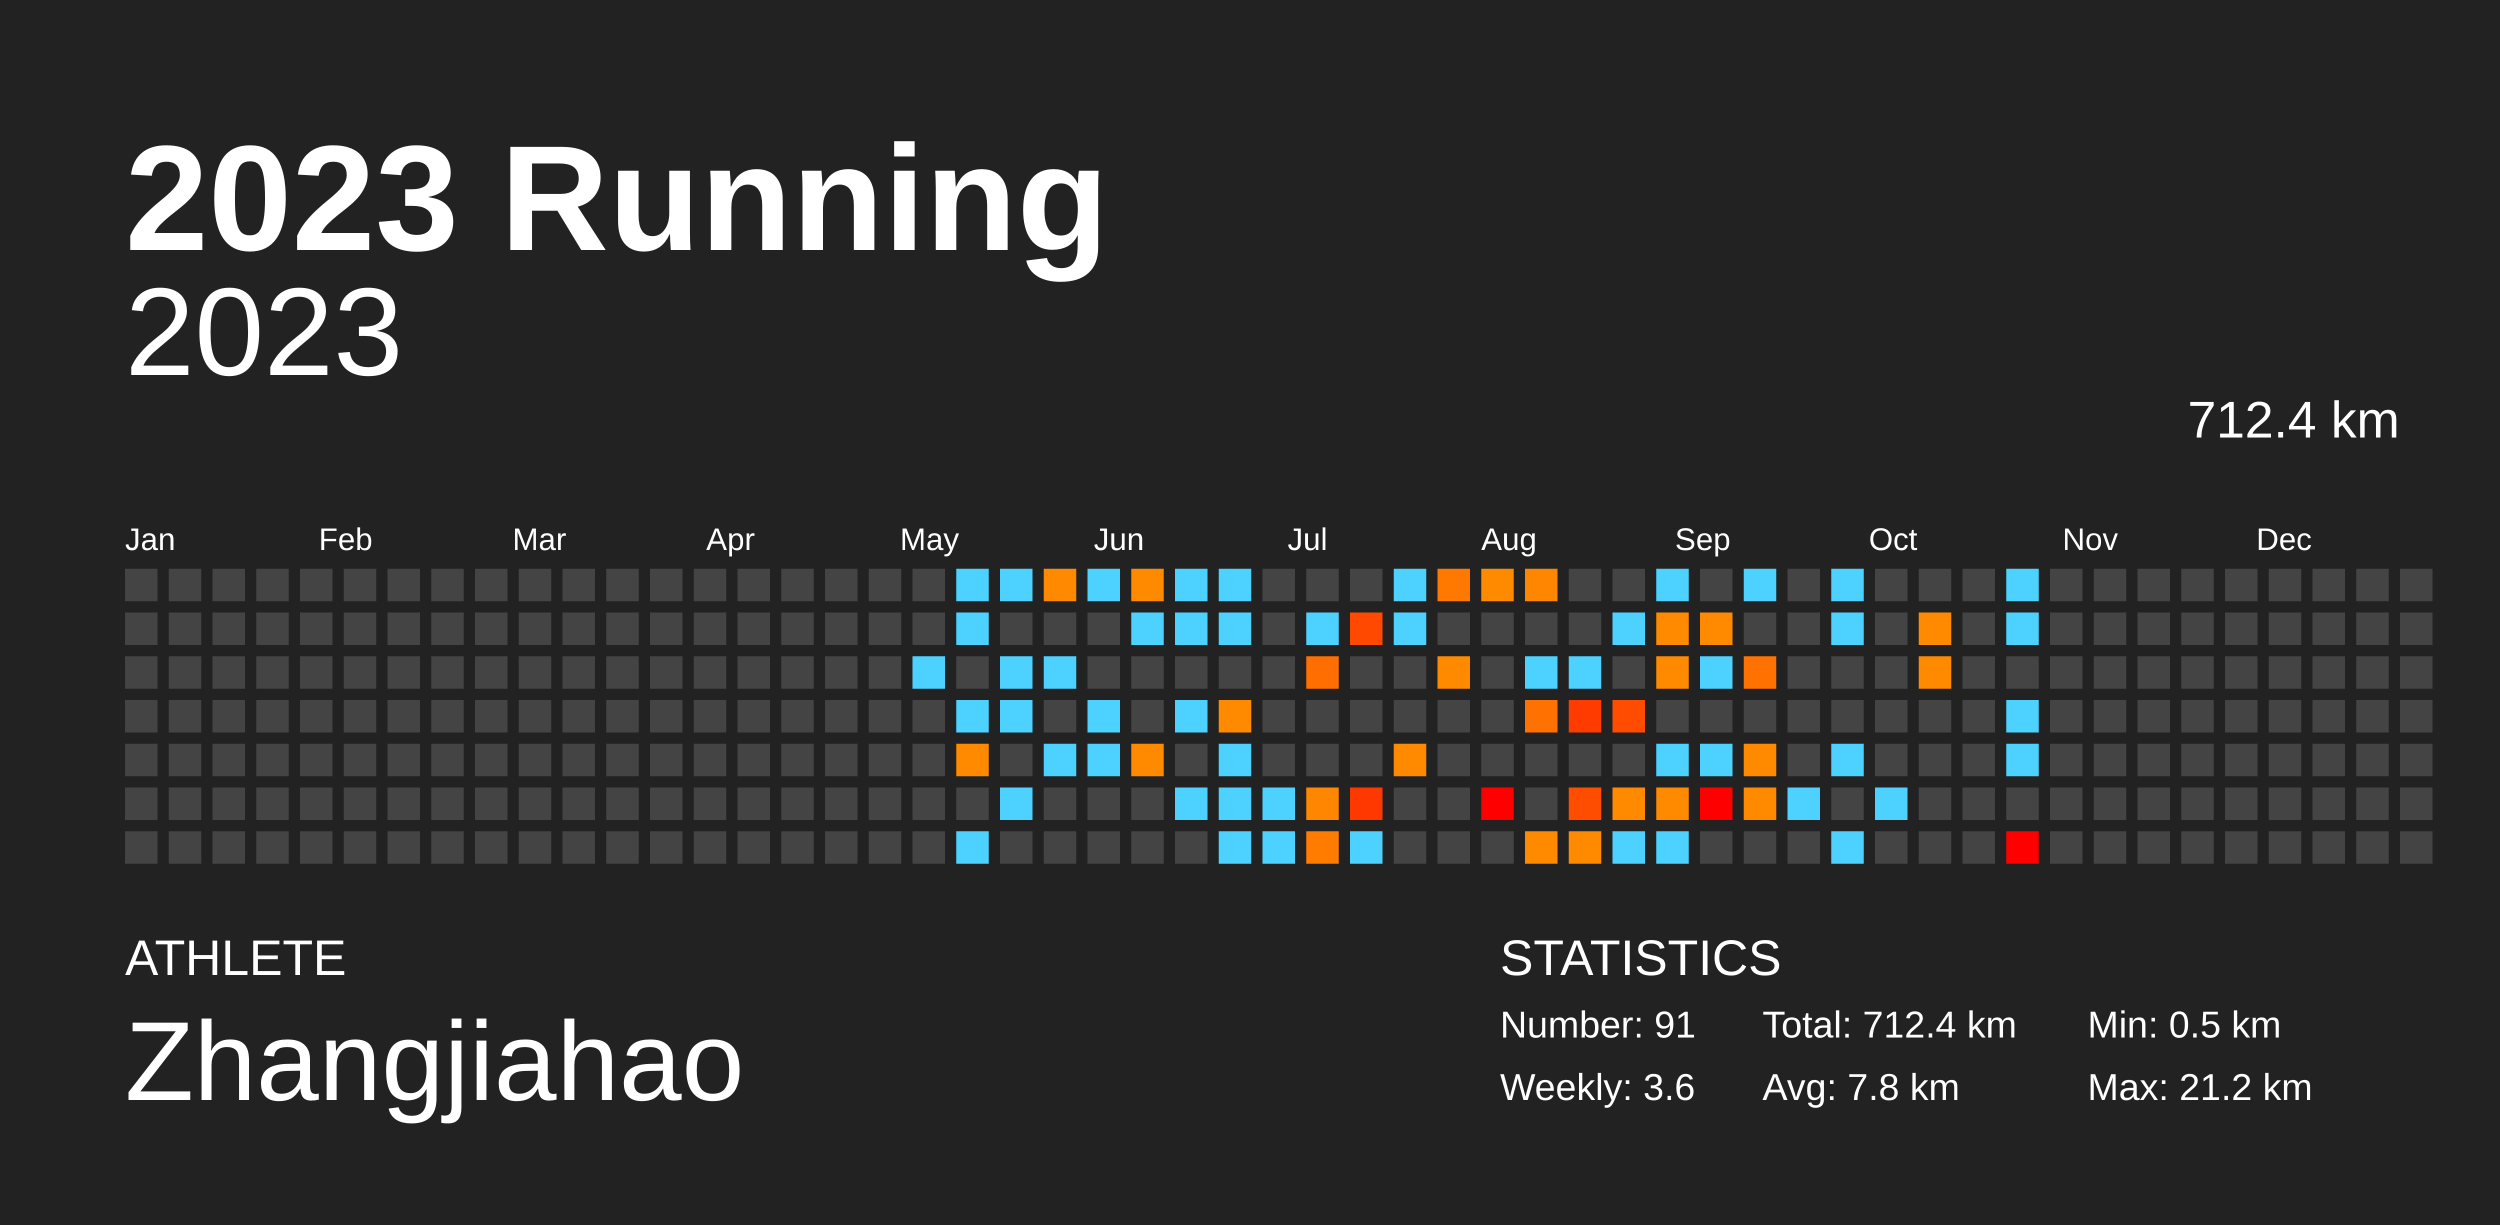
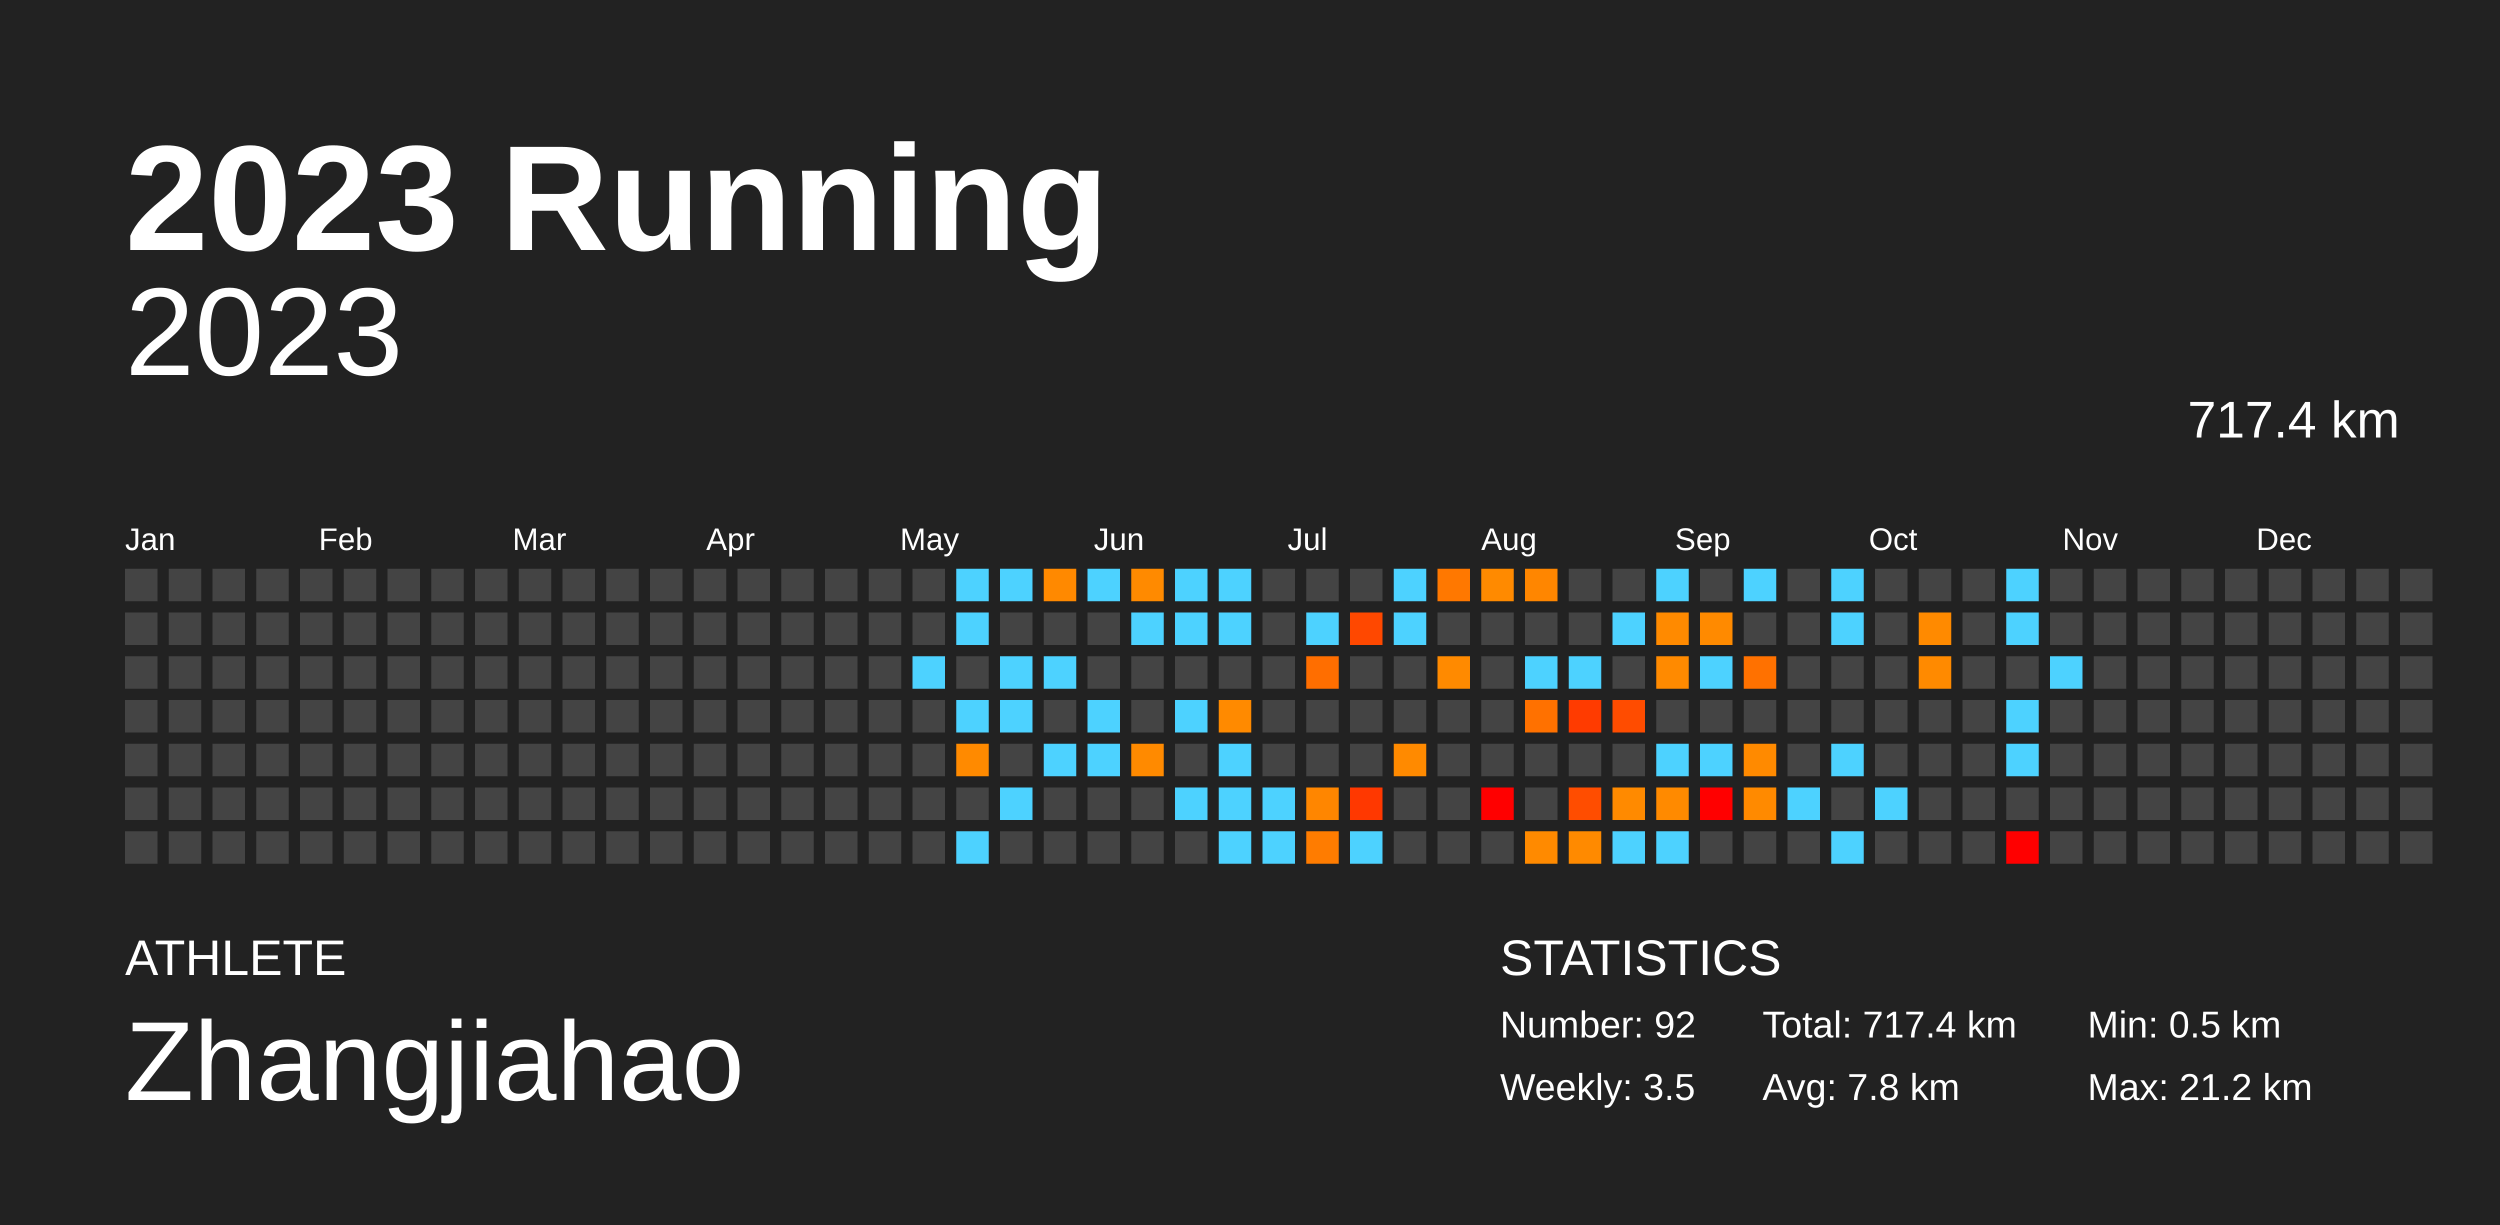
<svg xmlns="http://www.w3.org/2000/svg" baseProfile="full" height="98mm" version="1.1" viewBox="0,0,200,98" width="200mm">
  <defs />
  <rect fill="#222222" height="98" width="200" x="0" y="0" />
  <text fill="#FFFFFF" style="font-size:12px; font-family:Arial; font-weight:bold;" x="10" y="20">2023 Running</text>
  <text fill="#FFFFFF" style="font-size:4px; font-family:Arial" x="10" y="78">ATHLETE</text>
  <text fill="#FFFFFF" style="font-size:9px; font-family:Arial" x="10" y="88">Zhangjiahao</text>
  <text fill="#FFFFFF" style="font-size:4px; font-family:Arial" x="120" y="78">STATISTICS</text>
-   <text fill="#FFFFFF" style="font-size:3px; font-family:Arial" x="120" y="83">Number: 91</text>
-   <text fill="#FFFFFF" style="font-size:3px; font-family:Arial" x="120" y="88">Weekly: 3.6</text>
-   <text fill="#FFFFFF" style="font-size:3px; font-family:Arial" x="141" y="83">Total: 712.4 km</text>
+   <text fill="#FFFFFF" style="font-size:3px; font-family:Arial" x="120" y="83">Number: 92</text>
+   <text fill="#FFFFFF" style="font-size:3px; font-family:Arial" x="120" y="88">Weekly: 3.5</text>
+   <text fill="#FFFFFF" style="font-size:3px; font-family:Arial" x="141" y="83">Total: 717.4 km</text>
  <text fill="#FFFFFF" style="font-size:3px; font-family:Arial" x="141" y="88">Avg: 7.8 km</text>
  <text fill="#FFFFFF" style="font-size:3px; font-family:Arial" x="167" y="83">Min: 0.5 km</text>
  <text fill="#FFFFFF" style="font-size:3px; font-family:Arial" x="167" y="88">Max: 21.2 km</text>
  <text alignment-baseline="hanging" fill="#FFFFFF" style="font-size:10.0px; font-family:Arial;" x="10" y="30">2023</text>
-   <text alignment-baseline="hanging" fill="#FFFFFF" style="font-size:4.125px; font-family:Arial;" x="175" y="35">712.4 km</text>
+   <text alignment-baseline="hanging" fill="#FFFFFF" style="font-size:4.125px; font-family:Arial;" x="175" y="35">717.4 km</text>
  <text fill="#FFFFFF" style="font-size:2.5px; font-family:Arial" x="10.0" y="44">Jan</text>
  <text fill="#FFFFFF" style="font-size:2.5px; font-family:Arial" x="25.5" y="44">Feb</text>
  <text fill="#FFFFFF" style="font-size:2.5px; font-family:Arial" x="41.0" y="44">Mar</text>
  <text fill="#FFFFFF" style="font-size:2.5px; font-family:Arial" x="56.5" y="44">Apr</text>
  <text fill="#FFFFFF" style="font-size:2.5px; font-family:Arial" x="72.0" y="44">May</text>
  <text fill="#FFFFFF" style="font-size:2.5px; font-family:Arial" x="87.5" y="44">Jun</text>
  <text fill="#FFFFFF" style="font-size:2.5px; font-family:Arial" x="103.0" y="44">Jul</text>
  <text fill="#FFFFFF" style="font-size:2.5px; font-family:Arial" x="118.5" y="44">Aug</text>
  <text fill="#FFFFFF" style="font-size:2.5px; font-family:Arial" x="134.0" y="44">Sep</text>
  <text fill="#FFFFFF" style="font-size:2.5px; font-family:Arial" x="149.5" y="44">Oct</text>
  <text fill="#FFFFFF" style="font-size:2.5px; font-family:Arial" x="165.0" y="44">Nov</text>
  <text fill="#FFFFFF" style="font-size:2.5px; font-family:Arial" x="180.5" y="44">Dec</text>
  <rect fill="#444444" height="2.6" width="2.6" x="10.0" y="45.5" />
  <rect fill="#444444" height="2.6" width="2.6" x="10.0" y="49.0" />
  <rect fill="#444444" height="2.6" width="2.6" x="10.0" y="52.5" />
  <rect fill="#444444" height="2.6" width="2.6" x="10.0" y="56.0" />
  <rect fill="#444444" height="2.6" width="2.6" x="10.0" y="59.5" />
  <rect fill="#444444" height="2.6" width="2.6" x="10.0" y="63.0" />
  <rect fill="#444444" height="2.6" width="2.6" x="10.0" y="66.5" />
  <rect fill="#444444" height="2.6" width="2.6" x="13.5" y="45.5" />
  <rect fill="#444444" height="2.6" width="2.6" x="13.5" y="49.0" />
  <rect fill="#444444" height="2.6" width="2.6" x="13.5" y="52.5" />
  <rect fill="#444444" height="2.6" width="2.6" x="13.5" y="56.0" />
  <rect fill="#444444" height="2.6" width="2.6" x="13.5" y="59.5" />
  <rect fill="#444444" height="2.6" width="2.6" x="13.5" y="63.0" />
  <rect fill="#444444" height="2.6" width="2.6" x="13.5" y="66.5" />
  <rect fill="#444444" height="2.6" width="2.6" x="17.0" y="45.5" />
  <rect fill="#444444" height="2.6" width="2.6" x="17.0" y="49.0" />
  <rect fill="#444444" height="2.6" width="2.6" x="17.0" y="52.5" />
  <rect fill="#444444" height="2.6" width="2.6" x="17.0" y="56.0" />
  <rect fill="#444444" height="2.6" width="2.6" x="17.0" y="59.5" />
  <rect fill="#444444" height="2.6" width="2.6" x="17.0" y="63.0" />
  <rect fill="#444444" height="2.6" width="2.6" x="17.0" y="66.5" />
  <rect fill="#444444" height="2.6" width="2.6" x="20.5" y="45.5" />
  <rect fill="#444444" height="2.6" width="2.6" x="20.5" y="49.0" />
  <rect fill="#444444" height="2.6" width="2.6" x="20.5" y="52.5" />
  <rect fill="#444444" height="2.6" width="2.6" x="20.5" y="56.0" />
  <rect fill="#444444" height="2.6" width="2.6" x="20.5" y="59.5" />
  <rect fill="#444444" height="2.6" width="2.6" x="20.5" y="63.0" />
  <rect fill="#444444" height="2.6" width="2.6" x="20.5" y="66.5" />
  <rect fill="#444444" height="2.6" width="2.6" x="24.0" y="45.5" />
  <rect fill="#444444" height="2.6" width="2.6" x="24.0" y="49.0" />
  <rect fill="#444444" height="2.6" width="2.6" x="24.0" y="52.5" />
  <rect fill="#444444" height="2.6" width="2.6" x="24.0" y="56.0" />
  <rect fill="#444444" height="2.6" width="2.6" x="24.0" y="59.5" />
  <rect fill="#444444" height="2.6" width="2.6" x="24.0" y="63.0" />
  <rect fill="#444444" height="2.6" width="2.6" x="24.0" y="66.5" />
  <rect fill="#444444" height="2.6" width="2.6" x="27.5" y="45.5" />
  <rect fill="#444444" height="2.6" width="2.6" x="27.5" y="49.0" />
  <rect fill="#444444" height="2.6" width="2.6" x="27.5" y="52.5" />
  <rect fill="#444444" height="2.6" width="2.6" x="27.5" y="56.0" />
  <rect fill="#444444" height="2.6" width="2.6" x="27.5" y="59.5" />
  <rect fill="#444444" height="2.6" width="2.6" x="27.5" y="63.0" />
  <rect fill="#444444" height="2.6" width="2.6" x="27.5" y="66.5" />
  <rect fill="#444444" height="2.6" width="2.6" x="31.0" y="45.5" />
  <rect fill="#444444" height="2.6" width="2.6" x="31.0" y="49.0" />
  <rect fill="#444444" height="2.6" width="2.6" x="31.0" y="52.5" />
  <rect fill="#444444" height="2.6" width="2.6" x="31.0" y="56.0" />
  <rect fill="#444444" height="2.6" width="2.6" x="31.0" y="59.5" />
  <rect fill="#444444" height="2.6" width="2.6" x="31.0" y="63.0" />
  <rect fill="#444444" height="2.6" width="2.6" x="31.0" y="66.5" />
  <rect fill="#444444" height="2.6" width="2.6" x="34.5" y="45.5" />
  <rect fill="#444444" height="2.6" width="2.6" x="34.5" y="49.0" />
  <rect fill="#444444" height="2.6" width="2.6" x="34.5" y="52.5" />
  <rect fill="#444444" height="2.6" width="2.6" x="34.5" y="56.0" />
  <rect fill="#444444" height="2.6" width="2.6" x="34.5" y="59.5" />
  <rect fill="#444444" height="2.6" width="2.6" x="34.5" y="63.0" />
  <rect fill="#444444" height="2.6" width="2.6" x="34.5" y="66.5" />
  <rect fill="#444444" height="2.6" width="2.6" x="38.0" y="45.5" />
  <rect fill="#444444" height="2.6" width="2.6" x="38.0" y="49.0" />
  <rect fill="#444444" height="2.6" width="2.6" x="38.0" y="52.5" />
  <rect fill="#444444" height="2.6" width="2.6" x="38.0" y="56.0" />
  <rect fill="#444444" height="2.6" width="2.6" x="38.0" y="59.5" />
  <rect fill="#444444" height="2.6" width="2.6" x="38.0" y="63.0" />
  <rect fill="#444444" height="2.6" width="2.6" x="38.0" y="66.5" />
  <rect fill="#444444" height="2.6" width="2.6" x="41.5" y="45.5" />
  <rect fill="#444444" height="2.6" width="2.6" x="41.5" y="49.0" />
  <rect fill="#444444" height="2.6" width="2.6" x="41.5" y="52.5" />
  <rect fill="#444444" height="2.6" width="2.6" x="41.5" y="56.0" />
  <rect fill="#444444" height="2.6" width="2.6" x="41.5" y="59.5" />
  <rect fill="#444444" height="2.6" width="2.6" x="41.5" y="63.0" />
  <rect fill="#444444" height="2.6" width="2.6" x="41.5" y="66.5" />
  <rect fill="#444444" height="2.6" width="2.6" x="45.0" y="45.5" />
  <rect fill="#444444" height="2.6" width="2.6" x="45.0" y="49.0" />
  <rect fill="#444444" height="2.6" width="2.6" x="45.0" y="52.5" />
  <rect fill="#444444" height="2.6" width="2.6" x="45.0" y="56.0" />
  <rect fill="#444444" height="2.6" width="2.6" x="45.0" y="59.5" />
  <rect fill="#444444" height="2.6" width="2.6" x="45.0" y="63.0" />
  <rect fill="#444444" height="2.6" width="2.6" x="45.0" y="66.5" />
  <rect fill="#444444" height="2.6" width="2.6" x="48.5" y="45.5" />
  <rect fill="#444444" height="2.6" width="2.6" x="48.5" y="49.0" />
  <rect fill="#444444" height="2.6" width="2.6" x="48.5" y="52.5" />
  <rect fill="#444444" height="2.6" width="2.6" x="48.5" y="56.0" />
  <rect fill="#444444" height="2.6" width="2.6" x="48.5" y="59.5" />
  <rect fill="#444444" height="2.6" width="2.6" x="48.5" y="63.0" />
  <rect fill="#444444" height="2.6" width="2.6" x="48.5" y="66.5" />
  <rect fill="#444444" height="2.6" width="2.6" x="52.0" y="45.5" />
  <rect fill="#444444" height="2.6" width="2.6" x="52.0" y="49.0" />
  <rect fill="#444444" height="2.6" width="2.6" x="52.0" y="52.5" />
  <rect fill="#444444" height="2.6" width="2.6" x="52.0" y="56.0" />
  <rect fill="#444444" height="2.6" width="2.6" x="52.0" y="59.5" />
  <rect fill="#444444" height="2.6" width="2.6" x="52.0" y="63.0" />
  <rect fill="#444444" height="2.6" width="2.6" x="52.0" y="66.5" />
  <rect fill="#444444" height="2.6" width="2.6" x="55.5" y="45.5" />
  <rect fill="#444444" height="2.6" width="2.6" x="55.5" y="49.0" />
  <rect fill="#444444" height="2.6" width="2.6" x="55.5" y="52.5" />
  <rect fill="#444444" height="2.6" width="2.6" x="55.5" y="56.0" />
  <rect fill="#444444" height="2.6" width="2.6" x="55.5" y="59.5" />
  <rect fill="#444444" height="2.6" width="2.6" x="55.5" y="63.0" />
  <rect fill="#444444" height="2.6" width="2.6" x="55.5" y="66.5" />
  <rect fill="#444444" height="2.6" width="2.6" x="59.0" y="45.5" />
  <rect fill="#444444" height="2.6" width="2.6" x="59.0" y="49.0" />
  <rect fill="#444444" height="2.6" width="2.6" x="59.0" y="52.5" />
  <rect fill="#444444" height="2.6" width="2.6" x="59.0" y="56.0" />
  <rect fill="#444444" height="2.6" width="2.6" x="59.0" y="59.5" />
  <rect fill="#444444" height="2.6" width="2.6" x="59.0" y="63.0" />
  <rect fill="#444444" height="2.6" width="2.6" x="59.0" y="66.5" />
  <rect fill="#444444" height="2.6" width="2.6" x="62.5" y="45.5" />
  <rect fill="#444444" height="2.6" width="2.6" x="62.5" y="49.0" />
  <rect fill="#444444" height="2.6" width="2.6" x="62.5" y="52.5" />
  <rect fill="#444444" height="2.6" width="2.6" x="62.5" y="56.0" />
  <rect fill="#444444" height="2.6" width="2.6" x="62.5" y="59.5" />
  <rect fill="#444444" height="2.6" width="2.6" x="62.5" y="63.0" />
  <rect fill="#444444" height="2.6" width="2.6" x="62.5" y="66.5" />
  <rect fill="#444444" height="2.6" width="2.6" x="66.0" y="45.5" />
  <rect fill="#444444" height="2.6" width="2.6" x="66.0" y="49.0" />
  <rect fill="#444444" height="2.6" width="2.6" x="66.0" y="52.5" />
  <rect fill="#444444" height="2.6" width="2.6" x="66.0" y="56.0" />
  <rect fill="#444444" height="2.6" width="2.6" x="66.0" y="59.5" />
  <rect fill="#444444" height="2.6" width="2.6" x="66.0" y="63.0" />
  <rect fill="#444444" height="2.6" width="2.6" x="66.0" y="66.5" />
  <rect fill="#444444" height="2.6" width="2.6" x="69.5" y="45.5" />
  <rect fill="#444444" height="2.6" width="2.6" x="69.5" y="49.0" />
  <rect fill="#444444" height="2.6" width="2.6" x="69.5" y="52.5" />
  <rect fill="#444444" height="2.6" width="2.6" x="69.5" y="56.0" />
  <rect fill="#444444" height="2.6" width="2.6" x="69.5" y="59.5" />
  <rect fill="#444444" height="2.6" width="2.6" x="69.5" y="63.0" />
  <rect fill="#444444" height="2.6" width="2.6" x="69.5" y="66.5" />
  <rect fill="#444444" height="2.6" width="2.6" x="73.0" y="45.5" />
  <rect fill="#444444" height="2.6" width="2.6" x="73.0" y="49.0" />
  <rect fill="#4dd2ff" height="2.6" width="2.6" x="73.0" y="52.5" />
  <rect fill="#444444" height="2.6" width="2.6" x="73.0" y="56.0" />
  <rect fill="#444444" height="2.6" width="2.6" x="73.0" y="59.5" />
  <rect fill="#444444" height="2.6" width="2.6" x="73.0" y="63.0" />
  <rect fill="#444444" height="2.6" width="2.6" x="73.0" y="66.5" />
  <rect fill="#4dd2ff" height="2.6" width="2.6" x="76.5" y="45.5" />
  <rect fill="#4dd2ff" height="2.6" width="2.6" x="76.5" y="49.0" />
  <rect fill="#444444" height="2.6" width="2.6" x="76.5" y="52.5" />
  <rect fill="#4dd2ff" height="2.6" width="2.6" x="76.5" y="56.0" />
  <rect fill="#ff8a00" height="2.6" width="2.6" x="76.5" y="59.5" />
  <rect fill="#444444" height="2.6" width="2.6" x="76.5" y="63.0" />
  <rect fill="#4dd2ff" height="2.6" width="2.6" x="76.5" y="66.5" />
  <rect fill="#4dd2ff" height="2.6" width="2.6" x="80.0" y="45.5" />
  <rect fill="#444444" height="2.6" width="2.6" x="80.0" y="49.0" />
  <rect fill="#4dd2ff" height="2.6" width="2.6" x="80.0" y="52.5" />
  <rect fill="#4dd2ff" height="2.6" width="2.6" x="80.0" y="56.0" />
  <rect fill="#444444" height="2.6" width="2.6" x="80.0" y="59.5" />
  <rect fill="#4dd2ff" height="2.6" width="2.6" x="80.0" y="63.0" />
  <rect fill="#444444" height="2.6" width="2.6" x="80.0" y="66.5" />
  <rect fill="#ff8900" height="2.6" width="2.6" x="83.5" y="45.5" />
  <rect fill="#444444" height="2.6" width="2.6" x="83.5" y="49.0" />
  <rect fill="#4dd2ff" height="2.6" width="2.6" x="83.5" y="52.5" />
  <rect fill="#444444" height="2.6" width="2.6" x="83.5" y="56.0" />
  <rect fill="#4dd2ff" height="2.6" width="2.6" x="83.5" y="59.5" />
  <rect fill="#444444" height="2.6" width="2.6" x="83.5" y="63.0" />
  <rect fill="#444444" height="2.6" width="2.6" x="83.5" y="66.5" />
  <rect fill="#4dd2ff" height="2.6" width="2.6" x="87.0" y="45.5" />
  <rect fill="#444444" height="2.6" width="2.6" x="87.0" y="49.0" />
  <rect fill="#444444" height="2.6" width="2.6" x="87.0" y="52.5" />
  <rect fill="#4dd2ff" height="2.6" width="2.6" x="87.0" y="56.0" />
  <rect fill="#4dd2ff" height="2.6" width="2.6" x="87.0" y="59.5" />
  <rect fill="#444444" height="2.6" width="2.6" x="87.0" y="63.0" />
  <rect fill="#444444" height="2.6" width="2.6" x="87.0" y="66.5" />
  <rect fill="#ff8a00" height="2.6" width="2.6" x="90.5" y="45.5" />
  <rect fill="#4dd2ff" height="2.6" width="2.6" x="90.5" y="49.0" />
  <rect fill="#444444" height="2.6" width="2.6" x="90.5" y="52.5" />
  <rect fill="#444444" height="2.6" width="2.6" x="90.5" y="56.0" />
  <rect fill="#ff8a00" height="2.6" width="2.6" x="90.5" y="59.5" />
  <rect fill="#444444" height="2.6" width="2.6" x="90.5" y="63.0" />
  <rect fill="#444444" height="2.6" width="2.6" x="90.5" y="66.5" />
  <rect fill="#4dd2ff" height="2.6" width="2.6" x="94.0" y="45.5" />
  <rect fill="#4dd2ff" height="2.6" width="2.6" x="94.0" y="49.0" />
  <rect fill="#444444" height="2.6" width="2.6" x="94.0" y="52.5" />
  <rect fill="#4dd2ff" height="2.6" width="2.6" x="94.0" y="56.0" />
  <rect fill="#444444" height="2.6" width="2.6" x="94.0" y="59.5" />
  <rect fill="#4dd2ff" height="2.6" width="2.6" x="94.0" y="63.0" />
  <rect fill="#444444" height="2.6" width="2.6" x="94.0" y="66.5" />
  <rect fill="#4dd2ff" height="2.6" width="2.6" x="97.5" y="45.5" />
  <rect fill="#4dd2ff" height="2.6" width="2.6" x="97.5" y="49.0" />
  <rect fill="#444444" height="2.6" width="2.6" x="97.5" y="52.5" />
  <rect fill="#ff8a00" height="2.6" width="2.6" x="97.5" y="56.0" />
  <rect fill="#4dd2ff" height="2.6" width="2.6" x="97.5" y="59.5" />
  <rect fill="#4dd2ff" height="2.6" width="2.6" x="97.5" y="63.0" />
  <rect fill="#4dd2ff" height="2.6" width="2.6" x="97.5" y="66.5" />
  <rect fill="#444444" height="2.6" width="2.6" x="101.0" y="45.5" />
  <rect fill="#444444" height="2.6" width="2.6" x="101.0" y="49.0" />
  <rect fill="#444444" height="2.6" width="2.6" x="101.0" y="52.5" />
  <rect fill="#444444" height="2.6" width="2.6" x="101.0" y="56.0" />
  <rect fill="#444444" height="2.6" width="2.6" x="101.0" y="59.5" />
  <rect fill="#4dd2ff" height="2.6" width="2.6" x="101.0" y="63.0" />
  <rect fill="#4dd2ff" height="2.6" width="2.6" x="101.0" y="66.5" />
  <rect fill="#444444" height="2.6" width="2.6" x="104.5" y="45.5" />
  <rect fill="#4dd2ff" height="2.6" width="2.6" x="104.5" y="49.0" />
  <rect fill="#ff6e00" height="2.6" width="2.6" x="104.5" y="52.5" />
  <rect fill="#444444" height="2.6" width="2.6" x="104.5" y="56.0" />
  <rect fill="#444444" height="2.6" width="2.6" x="104.5" y="59.5" />
  <rect fill="#ff8600" height="2.6" width="2.6" x="104.5" y="63.0" />
  <rect fill="#ff7c00" height="2.6" width="2.6" x="104.5" y="66.5" />
  <rect fill="#444444" height="2.6" width="2.6" x="108.0" y="45.5" />
  <rect fill="#ff4800" height="2.6" width="2.6" x="108.0" y="49.0" />
  <rect fill="#444444" height="2.6" width="2.6" x="108.0" y="52.5" />
  <rect fill="#444444" height="2.6" width="2.6" x="108.0" y="56.0" />
  <rect fill="#444444" height="2.6" width="2.6" x="108.0" y="59.5" />
  <rect fill="#ff3800" height="2.6" width="2.6" x="108.0" y="63.0" />
  <rect fill="#4dd2ff" height="2.6" width="2.6" x="108.0" y="66.5" />
  <rect fill="#4dd2ff" height="2.6" width="2.6" x="111.5" y="45.5" />
  <rect fill="#4dd2ff" height="2.6" width="2.6" x="111.5" y="49.0" />
  <rect fill="#444444" height="2.6" width="2.6" x="111.5" y="52.5" />
  <rect fill="#444444" height="2.6" width="2.6" x="111.5" y="56.0" />
  <rect fill="#ff8a00" height="2.6" width="2.6" x="111.5" y="59.5" />
  <rect fill="#444444" height="2.6" width="2.6" x="111.5" y="63.0" />
  <rect fill="#444444" height="2.6" width="2.6" x="111.5" y="66.5" />
  <rect fill="#ff7800" height="2.6" width="2.6" x="115.0" y="45.5" />
  <rect fill="#444444" height="2.6" width="2.6" x="115.0" y="49.0" />
  <rect fill="#ff8a00" height="2.6" width="2.6" x="115.0" y="52.5" />
  <rect fill="#444444" height="2.6" width="2.6" x="115.0" y="56.0" />
  <rect fill="#444444" height="2.6" width="2.6" x="115.0" y="59.5" />
  <rect fill="#444444" height="2.6" width="2.6" x="115.0" y="63.0" />
  <rect fill="#444444" height="2.6" width="2.6" x="115.0" y="66.5" />
  <rect fill="#ff8a00" height="2.6" width="2.6" x="118.5" y="45.5" />
  <rect fill="#444444" height="2.6" width="2.6" x="118.5" y="49.0" />
  <rect fill="#444444" height="2.6" width="2.6" x="118.5" y="52.5" />
  <rect fill="#444444" height="2.6" width="2.6" x="118.5" y="56.0" />
  <rect fill="#444444" height="2.6" width="2.6" x="118.5" y="59.5" />
  <rect fill="red" height="2.6" width="2.6" x="118.5" y="63.0" />
  <rect fill="#444444" height="2.6" width="2.6" x="118.5" y="66.5" />
  <rect fill="#ff8600" height="2.6" width="2.6" x="122.0" y="45.5" />
  <rect fill="#444444" height="2.6" width="2.6" x="122.0" y="49.0" />
  <rect fill="#4dd2ff" height="2.6" width="2.6" x="122.0" y="52.5" />
  <rect fill="#ff7100" height="2.6" width="2.6" x="122.0" y="56.0" />
  <rect fill="#444444" height="2.6" width="2.6" x="122.0" y="59.5" />
  <rect fill="#444444" height="2.6" width="2.6" x="122.0" y="63.0" />
  <rect fill="#ff8a00" height="2.6" width="2.6" x="122.0" y="66.5" />
  <rect fill="#444444" height="2.6" width="2.6" x="125.5" y="45.5" />
  <rect fill="#444444" height="2.6" width="2.6" x="125.5" y="49.0" />
  <rect fill="#4dd2ff" height="2.6" width="2.6" x="125.5" y="52.5" />
  <rect fill="#ff3b00" height="2.6" width="2.6" x="125.5" y="56.0" />
  <rect fill="#444444" height="2.6" width="2.6" x="125.5" y="59.5" />
  <rect fill="#ff4d00" height="2.6" width="2.6" x="125.5" y="63.0" />
  <rect fill="#ff8a00" height="2.6" width="2.6" x="125.5" y="66.5" />
  <rect fill="#444444" height="2.6" width="2.6" x="129.0" y="45.5" />
  <rect fill="#4dd2ff" height="2.6" width="2.6" x="129.0" y="49.0" />
  <rect fill="#444444" height="2.6" width="2.6" x="129.0" y="52.5" />
  <rect fill="#ff4c00" height="2.6" width="2.6" x="129.0" y="56.0" />
  <rect fill="#444444" height="2.6" width="2.6" x="129.0" y="59.5" />
  <rect fill="#ff8a00" height="2.6" width="2.6" x="129.0" y="63.0" />
  <rect fill="#4dd2ff" height="2.6" width="2.6" x="129.0" y="66.5" />
  <rect fill="#4dd2ff" height="2.6" width="2.6" x="132.5" y="45.5" />
  <rect fill="#ff8a00" height="2.6" width="2.6" x="132.5" y="49.0" />
  <rect fill="#ff8a00" height="2.6" width="2.6" x="132.5" y="52.5" />
  <rect fill="#444444" height="2.6" width="2.6" x="132.5" y="56.0" />
  <rect fill="#4dd2ff" height="2.6" width="2.6" x="132.5" y="59.5" />
  <rect fill="#ff8a00" height="2.6" width="2.6" x="132.5" y="63.0" />
  <rect fill="#4dd2ff" height="2.6" width="2.6" x="132.5" y="66.5" />
  <rect fill="#444444" height="2.6" width="2.6" x="136.0" y="45.5" />
  <rect fill="#ff8a00" height="2.6" width="2.6" x="136.0" y="49.0" />
  <rect fill="#4dd2ff" height="2.6" width="2.6" x="136.0" y="52.5" />
  <rect fill="#444444" height="2.6" width="2.6" x="136.0" y="56.0" />
  <rect fill="#4dd2ff" height="2.6" width="2.6" x="136.0" y="59.5" />
  <rect fill="red" height="2.6" width="2.6" x="136.0" y="63.0" />
  <rect fill="#444444" height="2.6" width="2.6" x="136.0" y="66.5" />
  <rect fill="#4dd2ff" height="2.6" width="2.6" x="139.5" y="45.5" />
  <rect fill="#444444" height="2.6" width="2.6" x="139.5" y="49.0" />
  <rect fill="#ff7100" height="2.6" width="2.6" x="139.5" y="52.5" />
  <rect fill="#444444" height="2.6" width="2.6" x="139.5" y="56.0" />
  <rect fill="#ff8a00" height="2.6" width="2.6" x="139.5" y="59.5" />
  <rect fill="#ff8a00" height="2.6" width="2.6" x="139.5" y="63.0" />
  <rect fill="#444444" height="2.6" width="2.6" x="139.5" y="66.5" />
  <rect fill="#444444" height="2.6" width="2.6" x="143.0" y="45.5" />
  <rect fill="#444444" height="2.6" width="2.6" x="143.0" y="49.0" />
  <rect fill="#444444" height="2.6" width="2.6" x="143.0" y="52.5" />
  <rect fill="#444444" height="2.6" width="2.6" x="143.0" y="56.0" />
  <rect fill="#444444" height="2.6" width="2.6" x="143.0" y="59.5" />
  <rect fill="#4dd2ff" height="2.6" width="2.6" x="143.0" y="63.0" />
  <rect fill="#444444" height="2.6" width="2.6" x="143.0" y="66.5" />
  <rect fill="#4dd2ff" height="2.6" width="2.6" x="146.5" y="45.5" />
  <rect fill="#4dd2ff" height="2.6" width="2.6" x="146.5" y="49.0" />
  <rect fill="#444444" height="2.6" width="2.6" x="146.5" y="52.5" />
  <rect fill="#444444" height="2.6" width="2.6" x="146.5" y="56.0" />
  <rect fill="#4dd2ff" height="2.6" width="2.6" x="146.5" y="59.5" />
  <rect fill="#444444" height="2.6" width="2.6" x="146.5" y="63.0" />
  <rect fill="#4dd2ff" height="2.6" width="2.6" x="146.5" y="66.5" />
  <rect fill="#444444" height="2.6" width="2.6" x="150.0" y="45.5" />
  <rect fill="#444444" height="2.6" width="2.6" x="150.0" y="49.0" />
  <rect fill="#444444" height="2.6" width="2.6" x="150.0" y="52.5" />
  <rect fill="#444444" height="2.6" width="2.6" x="150.0" y="56.0" />
  <rect fill="#444444" height="2.6" width="2.6" x="150.0" y="59.5" />
  <rect fill="#4dd2ff" height="2.6" width="2.6" x="150.0" y="63.0" />
  <rect fill="#444444" height="2.6" width="2.6" x="150.0" y="66.5" />
  <rect fill="#444444" height="2.6" width="2.6" x="153.5" y="45.5" />
  <rect fill="#ff8a00" height="2.6" width="2.6" x="153.5" y="49.0" />
  <rect fill="#ff8a00" height="2.6" width="2.6" x="153.5" y="52.5" />
  <rect fill="#444444" height="2.6" width="2.6" x="153.5" y="56.0" />
  <rect fill="#444444" height="2.6" width="2.6" x="153.5" y="59.5" />
  <rect fill="#444444" height="2.6" width="2.6" x="153.5" y="63.0" />
  <rect fill="#444444" height="2.6" width="2.6" x="153.5" y="66.5" />
  <rect fill="#444444" height="2.6" width="2.6" x="157.0" y="45.5" />
  <rect fill="#444444" height="2.6" width="2.6" x="157.0" y="49.0" />
  <rect fill="#444444" height="2.6" width="2.6" x="157.0" y="52.5" />
  <rect fill="#444444" height="2.6" width="2.6" x="157.0" y="56.0" />
  <rect fill="#444444" height="2.6" width="2.6" x="157.0" y="59.5" />
  <rect fill="#444444" height="2.6" width="2.6" x="157.0" y="63.0" />
  <rect fill="#444444" height="2.6" width="2.6" x="157.0" y="66.5" />
  <rect fill="#4dd2ff" height="2.6" width="2.6" x="160.5" y="45.5" />
  <rect fill="#4dd2ff" height="2.6" width="2.6" x="160.5" y="49.0" />
  <rect fill="#444444" height="2.6" width="2.6" x="160.5" y="52.5" />
  <rect fill="#4dd2ff" height="2.6" width="2.6" x="160.5" y="56.0" />
  <rect fill="#4dd2ff" height="2.6" width="2.6" x="160.5" y="59.5" />
  <rect fill="#444444" height="2.6" width="2.6" x="160.5" y="63.0" />
  <rect fill="red" height="2.6" width="2.6" x="160.5" y="66.5" />
  <rect fill="#444444" height="2.6" width="2.6" x="164.0" y="45.5" />
  <rect fill="#444444" height="2.6" width="2.6" x="164.0" y="49.0" />
-   <rect fill="#444444" height="2.6" width="2.6" x="164.0" y="52.5" />
+   <rect fill="#4dd2ff" height="2.6" width="2.6" x="164.0" y="52.5" />
  <rect fill="#444444" height="2.6" width="2.6" x="164.0" y="56.0" />
  <rect fill="#444444" height="2.6" width="2.6" x="164.0" y="59.5" />
  <rect fill="#444444" height="2.6" width="2.6" x="164.0" y="63.0" />
  <rect fill="#444444" height="2.6" width="2.6" x="164.0" y="66.5" />
  <rect fill="#444444" height="2.6" width="2.6" x="167.5" y="45.5" />
  <rect fill="#444444" height="2.6" width="2.6" x="167.5" y="49.0" />
  <rect fill="#444444" height="2.6" width="2.6" x="167.5" y="52.5" />
  <rect fill="#444444" height="2.6" width="2.6" x="167.5" y="56.0" />
  <rect fill="#444444" height="2.6" width="2.6" x="167.5" y="59.5" />
  <rect fill="#444444" height="2.6" width="2.6" x="167.5" y="63.0" />
  <rect fill="#444444" height="2.6" width="2.6" x="167.5" y="66.5" />
  <rect fill="#444444" height="2.6" width="2.6" x="171.0" y="45.5" />
  <rect fill="#444444" height="2.6" width="2.6" x="171.0" y="49.0" />
  <rect fill="#444444" height="2.6" width="2.6" x="171.0" y="52.5" />
  <rect fill="#444444" height="2.6" width="2.6" x="171.0" y="56.0" />
  <rect fill="#444444" height="2.6" width="2.6" x="171.0" y="59.5" />
  <rect fill="#444444" height="2.6" width="2.6" x="171.0" y="63.0" />
  <rect fill="#444444" height="2.6" width="2.6" x="171.0" y="66.5" />
  <rect fill="#444444" height="2.6" width="2.6" x="174.5" y="45.5" />
  <rect fill="#444444" height="2.6" width="2.6" x="174.5" y="49.0" />
  <rect fill="#444444" height="2.6" width="2.6" x="174.5" y="52.5" />
  <rect fill="#444444" height="2.6" width="2.6" x="174.5" y="56.0" />
  <rect fill="#444444" height="2.6" width="2.6" x="174.5" y="59.5" />
  <rect fill="#444444" height="2.6" width="2.6" x="174.5" y="63.0" />
  <rect fill="#444444" height="2.6" width="2.6" x="174.5" y="66.5" />
  <rect fill="#444444" height="2.6" width="2.6" x="178.0" y="45.5" />
  <rect fill="#444444" height="2.6" width="2.6" x="178.0" y="49.0" />
  <rect fill="#444444" height="2.6" width="2.6" x="178.0" y="52.5" />
  <rect fill="#444444" height="2.6" width="2.6" x="178.0" y="56.0" />
  <rect fill="#444444" height="2.6" width="2.6" x="178.0" y="59.5" />
  <rect fill="#444444" height="2.6" width="2.6" x="178.0" y="63.0" />
  <rect fill="#444444" height="2.6" width="2.6" x="178.0" y="66.5" />
  <rect fill="#444444" height="2.6" width="2.6" x="181.5" y="45.5" />
  <rect fill="#444444" height="2.6" width="2.6" x="181.5" y="49.0" />
  <rect fill="#444444" height="2.6" width="2.6" x="181.5" y="52.5" />
  <rect fill="#444444" height="2.6" width="2.6" x="181.5" y="56.0" />
  <rect fill="#444444" height="2.6" width="2.6" x="181.5" y="59.5" />
  <rect fill="#444444" height="2.6" width="2.6" x="181.5" y="63.0" />
  <rect fill="#444444" height="2.6" width="2.6" x="181.5" y="66.5" />
  <rect fill="#444444" height="2.6" width="2.6" x="185.0" y="45.5" />
  <rect fill="#444444" height="2.6" width="2.6" x="185.0" y="49.0" />
  <rect fill="#444444" height="2.6" width="2.6" x="185.0" y="52.5" />
  <rect fill="#444444" height="2.6" width="2.6" x="185.0" y="56.0" />
  <rect fill="#444444" height="2.6" width="2.6" x="185.0" y="59.5" />
  <rect fill="#444444" height="2.6" width="2.6" x="185.0" y="63.0" />
  <rect fill="#444444" height="2.6" width="2.6" x="185.0" y="66.5" />
  <rect fill="#444444" height="2.6" width="2.6" x="188.5" y="45.5" />
  <rect fill="#444444" height="2.6" width="2.6" x="188.5" y="49.0" />
  <rect fill="#444444" height="2.6" width="2.6" x="188.5" y="52.5" />
  <rect fill="#444444" height="2.6" width="2.6" x="188.5" y="56.0" />
  <rect fill="#444444" height="2.6" width="2.6" x="188.5" y="59.5" />
  <rect fill="#444444" height="2.6" width="2.6" x="188.5" y="63.0" />
  <rect fill="#444444" height="2.6" width="2.6" x="188.5" y="66.5" />
  <rect fill="#444444" height="2.6" width="2.6" x="192.0" y="45.5" />
  <rect fill="#444444" height="2.6" width="2.6" x="192.0" y="49.0" />
  <rect fill="#444444" height="2.6" width="2.6" x="192.0" y="52.5" />
  <rect fill="#444444" height="2.6" width="2.6" x="192.0" y="56.0" />
  <rect fill="#444444" height="2.6" width="2.6" x="192.0" y="59.5" />
  <rect fill="#444444" height="2.6" width="2.6" x="192.0" y="63.0" />
  <rect fill="#444444" height="2.6" width="2.6" x="192.0" y="66.5" />
</svg>
